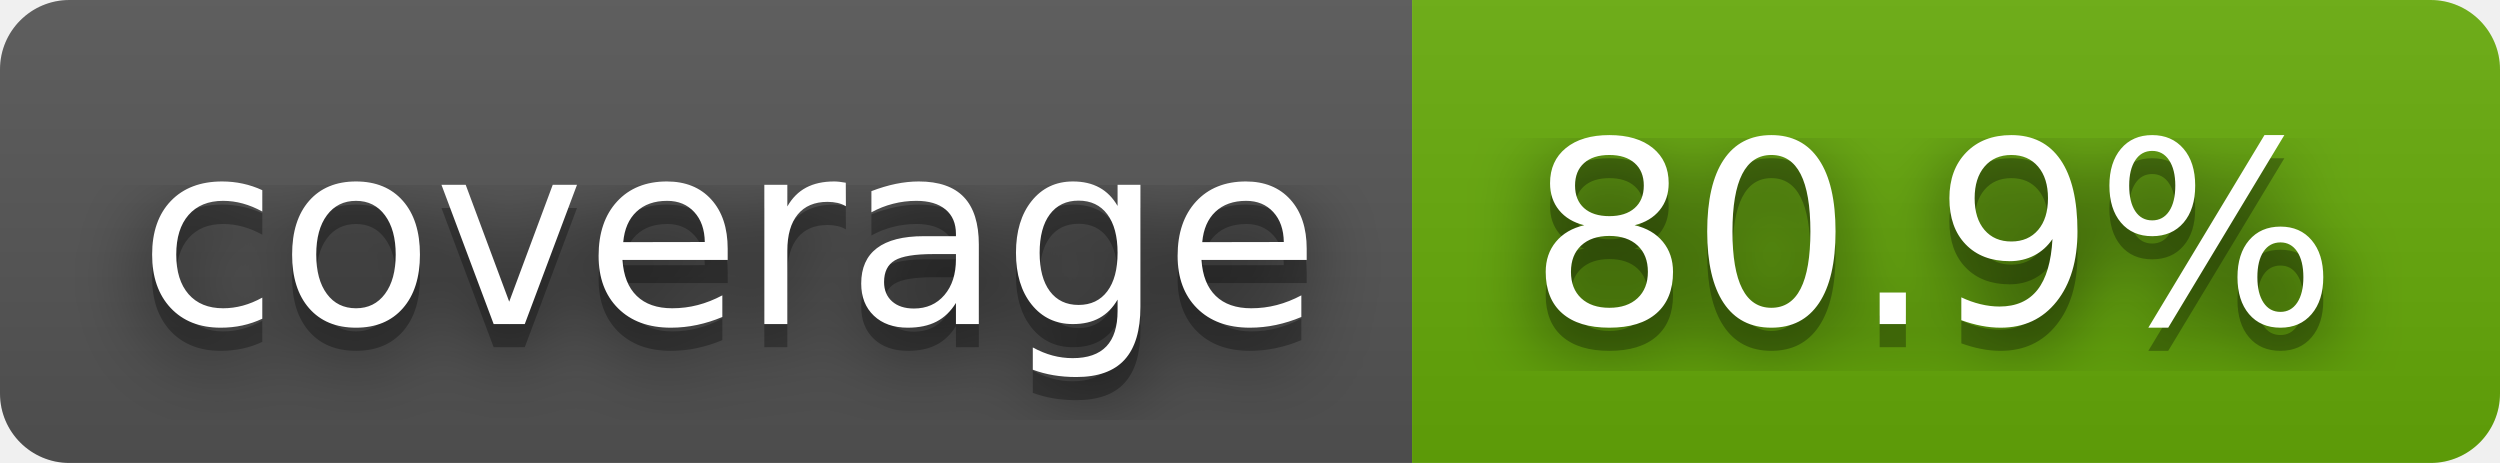
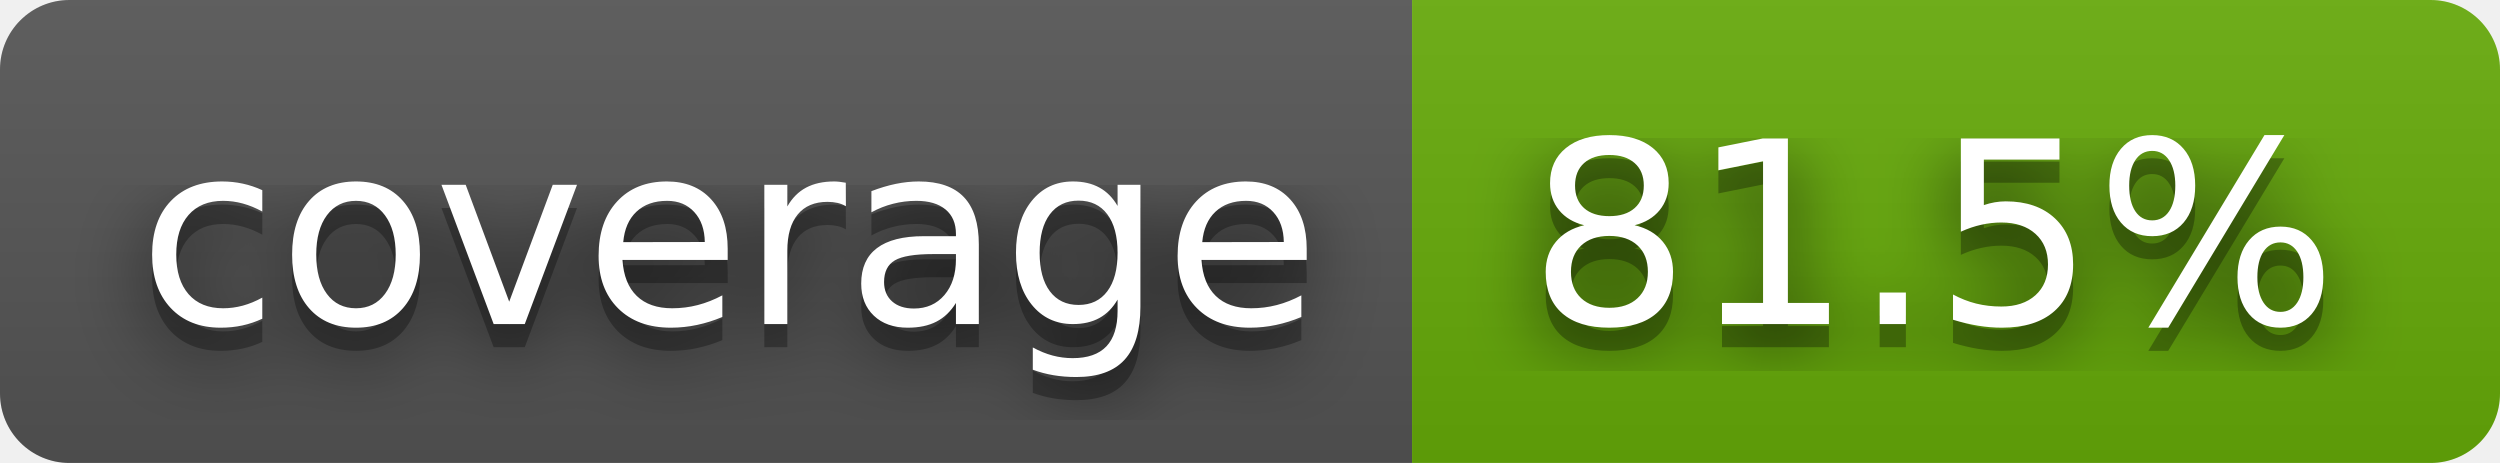
- <svg xmlns="http://www.w3.org/2000/svg" width="108" height="20" role="img" aria-label="coverage: 80.9%">
+ <svg xmlns="http://www.w3.org/2000/svg" width="108" height="20" role="img" aria-label="coverage: 81.5%">
  <filter id="blur">
    <feGaussianBlur stdDeviation="16" />
  </filter>
  <linearGradient id="s" x2="0" y2="100%">
    <stop offset="0" stop-color="#bbb" stop-opacity=".1" />
    <stop offset="1" stop-opacity=".1" />
  </linearGradient>
  <clipPath id="r">
    <rect width="108" height="20" rx="3" />
  </clipPath>
  <g clip-path="url(#r)">
    <rect width="61" height="20" fill="#555" />
    <rect x="61" width="47" height="20" fill="#67ac09" />
    <rect width="108" height="20" fill="url(#s)" />
  </g>
  <g fill="#fff" text-anchor="middle" font-family="Verdana,Geneva,DejaVu Sans,sans-serif" text-rendering="geometricPrecision" font-size="110">
    <g transform="scale(.1)">
      <g aria-hidden="true" fill="#010101">
        <text x="315" y="150" fill-opacity=".8" filter="url(#blur)" textLength="510">coverage</text>
        <text x="315" y="150" fill-opacity=".3" textLength="510">coverage</text>
      </g>
      <text x="315" y="140" textLength="510">coverage</text>
    </g>
    <g transform="scale(.1)">
      <g aria-hidden="true" fill="#010101">
-         <text x="835" y="150" fill-opacity=".8" filter="url(#blur)" textLength="370">80.9%</text>
-         <text x="835" y="150" fill-opacity=".3" textLength="370">80.9%</text>
+         <text x="835" y="150" fill-opacity=".8" filter="url(#blur)" textLength="370">81.5%</text>
+         <text x="835" y="150" fill-opacity=".3" textLength="370">81.5%</text>
      </g>
-       <text x="835" y="140" textLength="370">80.9%</text>
+       <text x="835" y="140" textLength="370">81.5%</text>
    </g>
  </g>
</svg>
